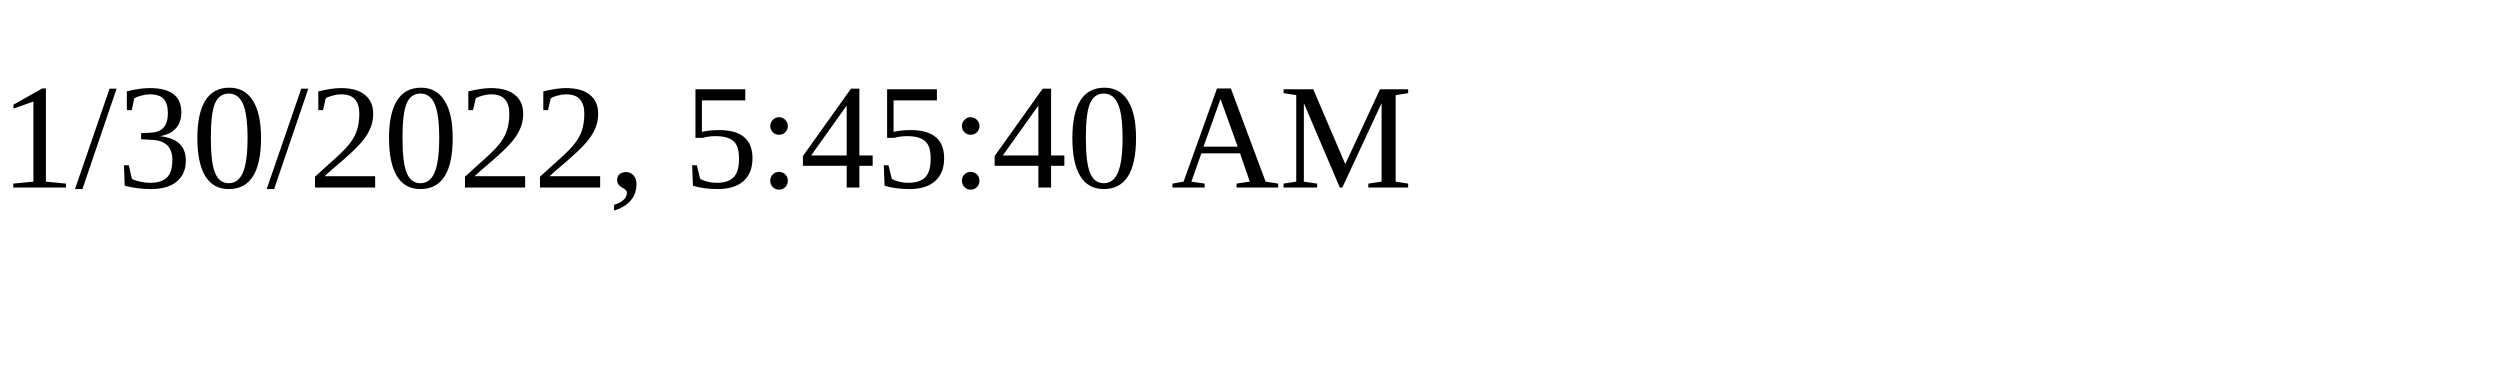
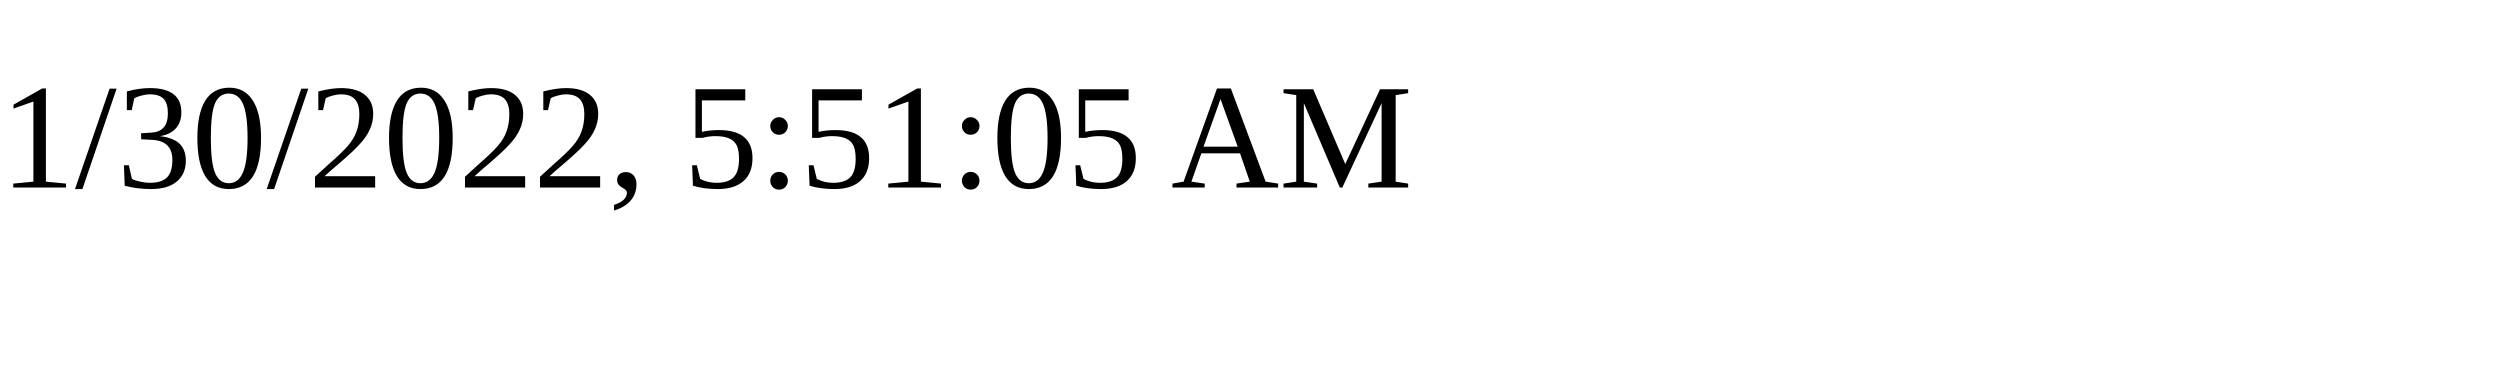
<svg xmlns="http://www.w3.org/2000/svg" height="30" width="200">
-   <text x="0" y="15">1/30/2022, 5:45:40 AM</text>
+   <text x="0" y="15">1/30/2022, 5:51:05 AM</text>
</svg>
